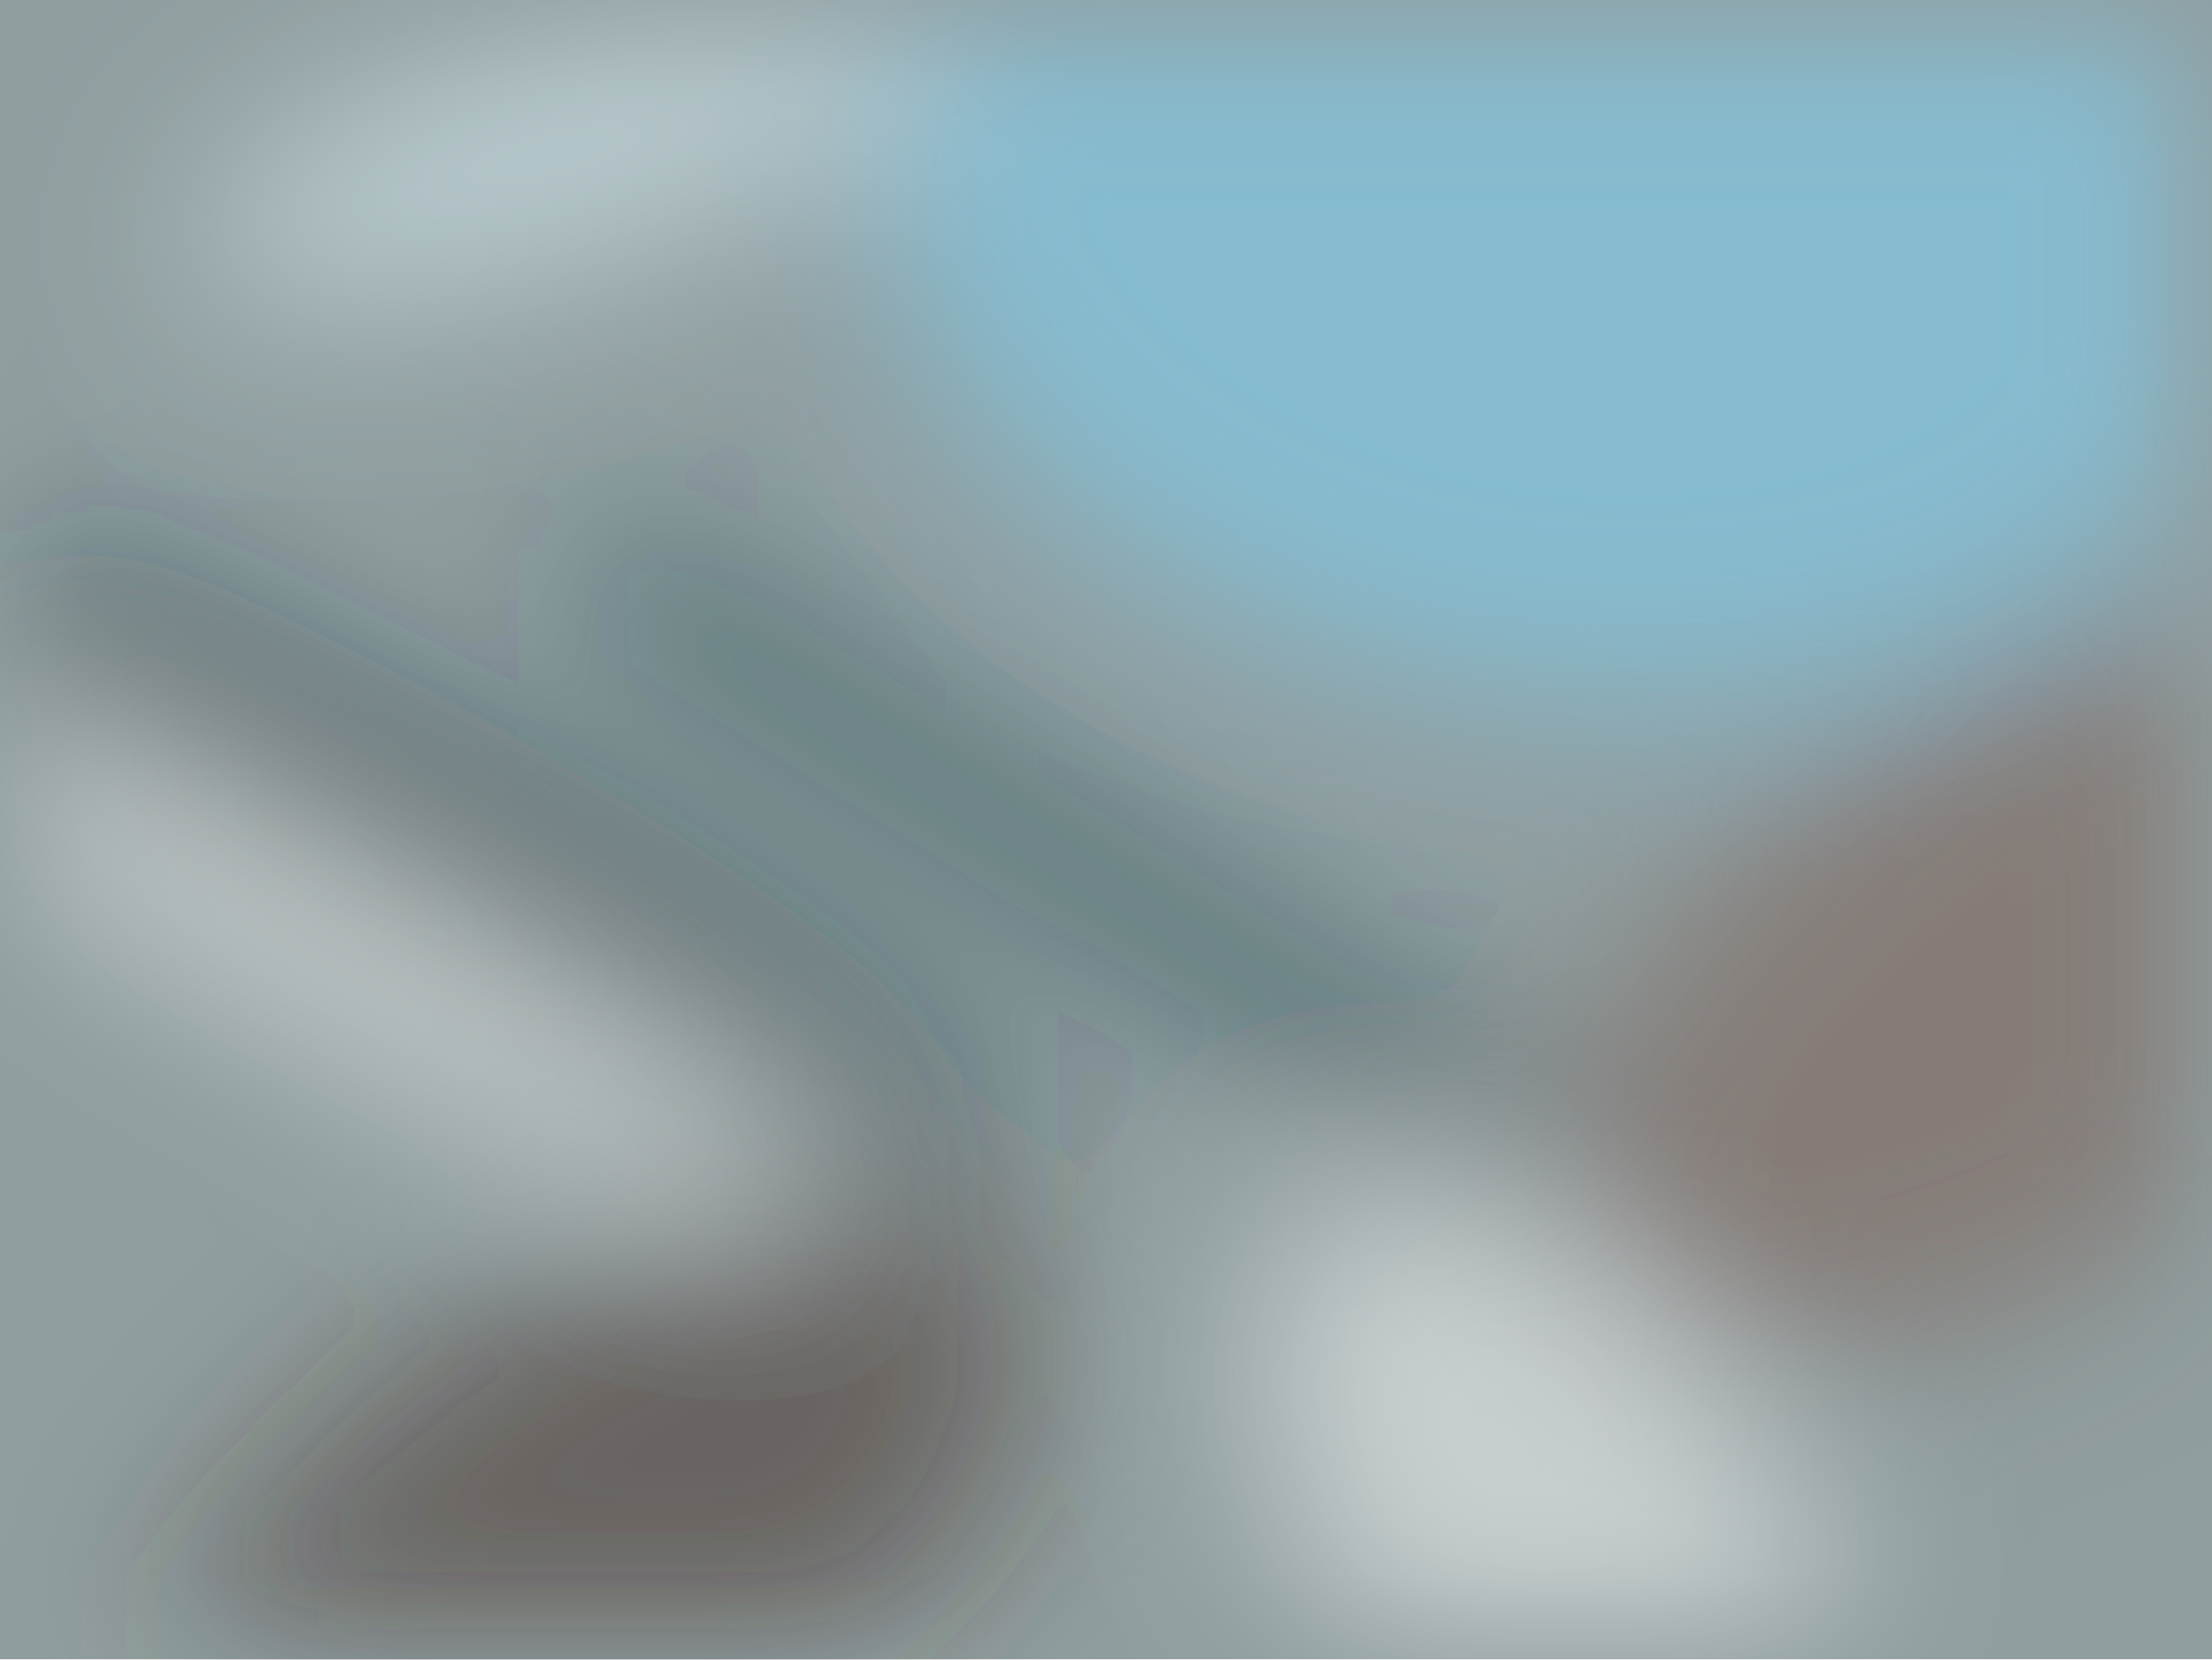
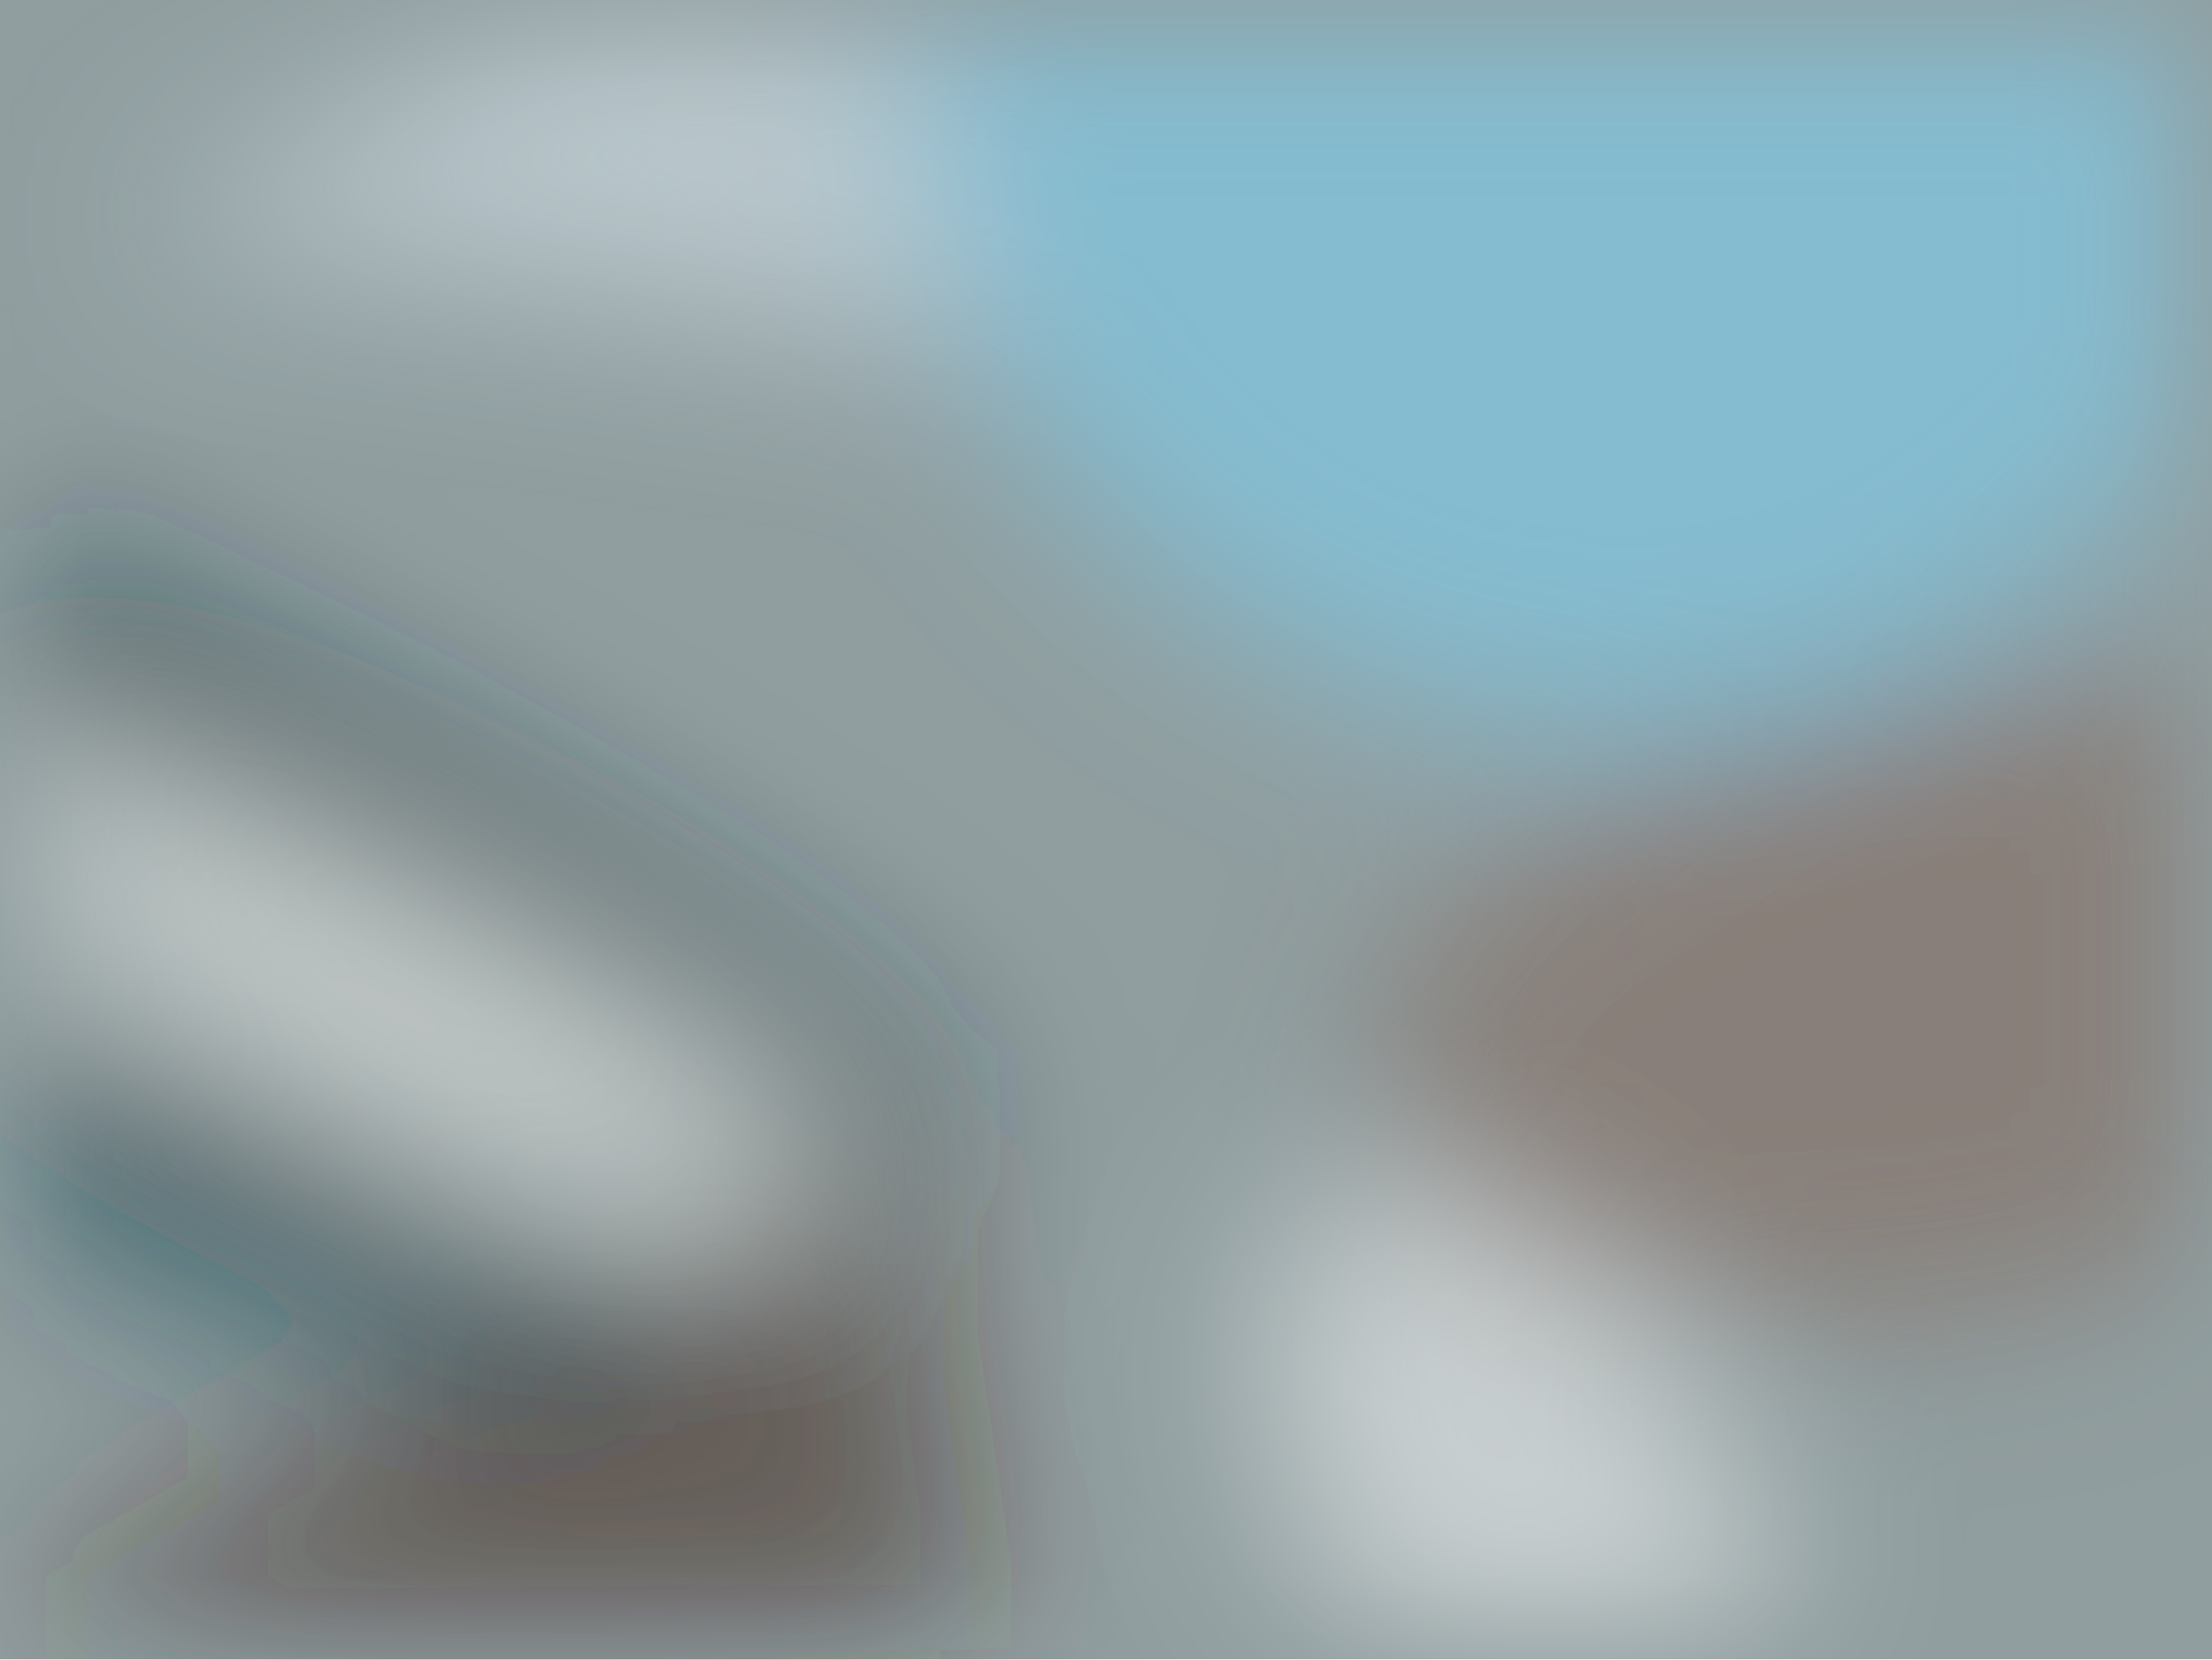
<svg xmlns="http://www.w3.org/2000/svg" viewBox="0 0 300 225">
  <defs />
  <filter id="prefix__a">
    <feGaussianBlur stdDeviation="12" />
  </filter>
  <rect width="100%" height="100%" fill="#909ea0" />
-   <g fill-opacity=".5" filter="url(#prefix__a)">
-     <ellipse fill="#412d21" rx="1" ry="1" transform="matrix(19.05643 28.47623 -57.5237 38.49514 80.2 209.3)" />
-     <ellipse fill="white" rx="1" ry="1" transform="matrix(-24.2504 17.69732 -34.33985 -47.05544 212.9 212)" />
-     <ellipse fill="#7ddaff" rx="1" ry="1" transform="matrix(94.08424 12.05247 -8.41015 65.6515 213.4 28.4)" />
-     <ellipse fill="#002c30" rx="1" ry="1" transform="rotate(117.6 -5.7 72) scale(12.02451 95.65943)" />
-     <ellipse fill="white" rx="1" ry="1" transform="matrix(-4.75554 8.69391 -64.45418 -35.25621 43.7 129.2)" />
-     <ellipse fill="#7b5b4e" rx="1" ry="1" transform="rotate(55.8 14.1 327.7) scale(38.27972 73.72462)" />
-     <path fill="#003339" d="M212.6 150.7l-7.5 12L76.9 82.4l7.5-12z" />
-     <ellipse fill="#e4fbff" rx="1" ry="1" transform="matrix(50.28263 -14.51333 4.39856 15.23917 76.3 20.3)" />
+   <g filter="url(#prefix__a)">
+     <g fill-opacity=".5" transform="translate(.6 .6) scale(1.17188)">
+       <path fill="#3c2416" d="M104 128l-117 67 126-5z" />
+       <ellipse fill="white" rx="1" ry="1" transform="matrix(-19.89238 12.57544 -22.40377 -35.43927 175.8 174)" />
+       <ellipse cx="186" fill="#7bdaff" rx="84" ry="84" />
+       <ellipse fill="#00262f" rx="1" ry="1" transform="matrix(4.7061 -8.6955 75.03997 40.6125 37.7 89.4)" />
+       <ellipse fill="#806153" rx="1" ry="1" transform="matrix(-68.02794 14.21178 -7.35411 -35.20216 227.2 114.5)" />
+       <ellipse fill="#003843" rx="1" ry="1" transform="matrix(4.68406 -12.34179 47.20728 17.9165 27 138)" />
+       <ellipse fill="#fffffc" rx="1" ry="1" transform="matrix(5.10658 -10.29557 47.26144 23.44157 44.4 115.9)" />
+       <path fill="#e4f3fa" d="M14 26l82-42 16 56z" />
+     </g>
  </g>
</svg>
